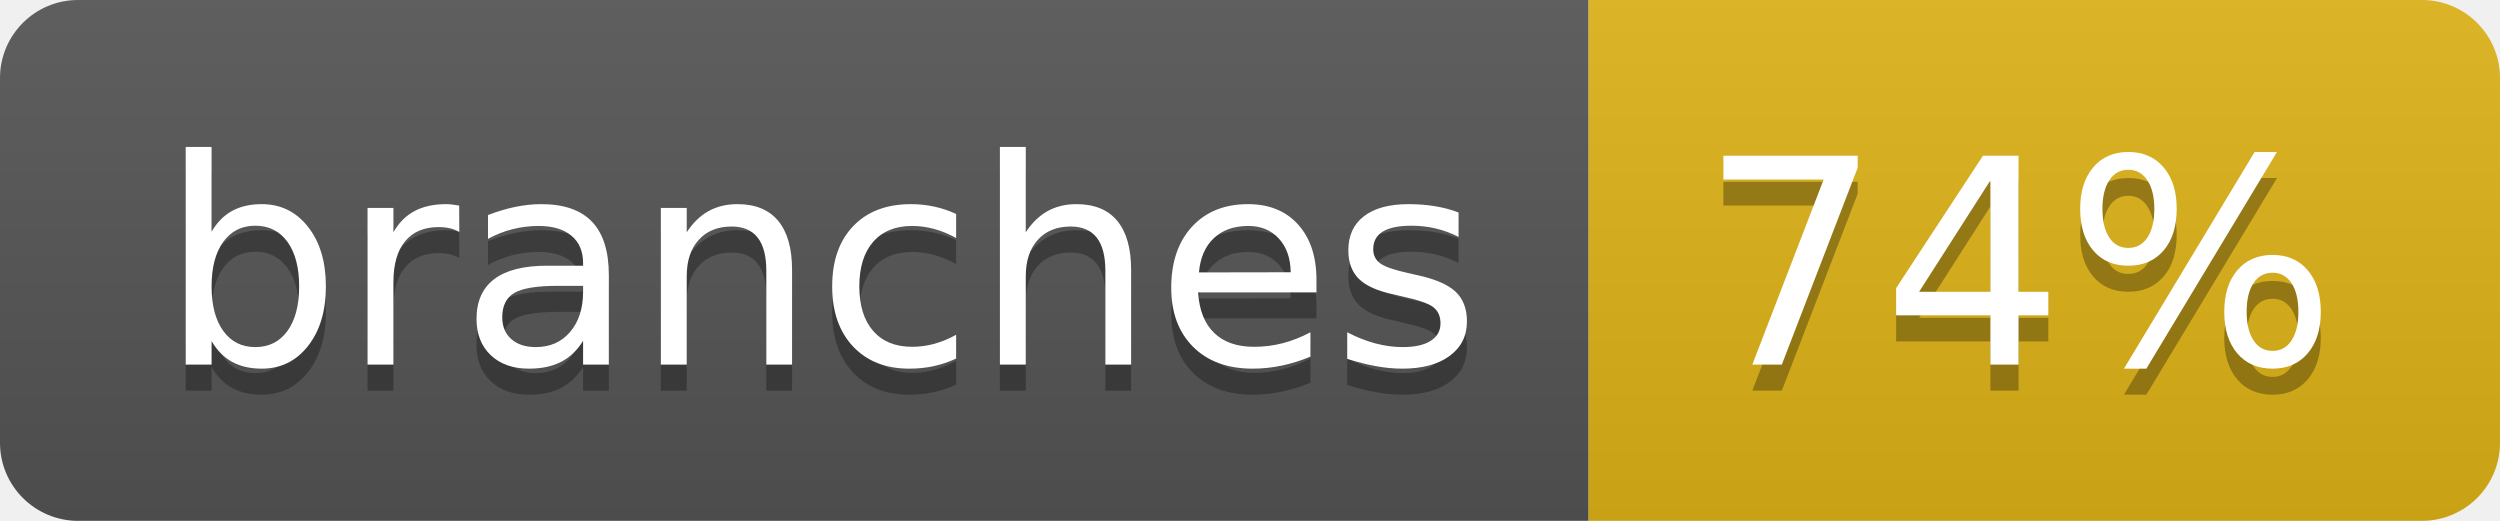
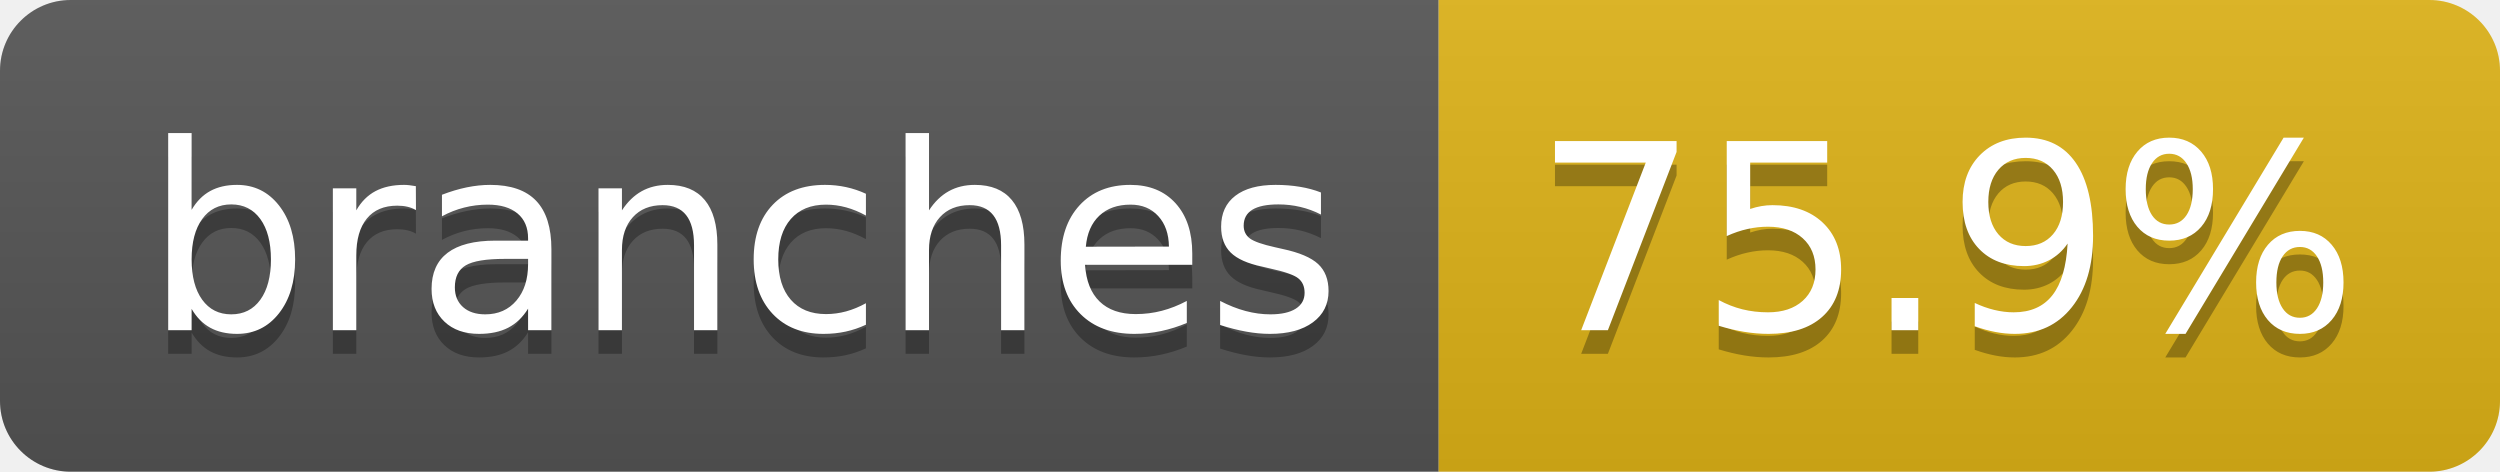
- <svg xmlns="http://www.w3.org/2000/svg" width="96" height="20" role="img" aria-label="branches: 74%">
+ <svg xmlns="http://www.w3.org/2000/svg" width="106" height="20" role="img" aria-label="branches: 75.9%">
  <linearGradient id="s" x2="0" y2="100%">
    <stop offset="0" stop-color="#bbb" stop-opacity=".1" />
    <stop offset="1" stop-opacity=".1" />
  </linearGradient>
  <clipPath id="r">
-     <rect width="96" height="20" rx="3" fill="#fff" />
+     <rect width="106" height="20" rx="3" fill="#fff" />
  </clipPath>
  <g clip-path="url(#r)">
    <rect width="61" height="20" fill="#555" />
-     <rect x="61" width="35" height="20" fill="#dfb317" />
-     <rect width="96" height="20" fill="url(#s)" />
+     <rect x="61" width="45" height="20" fill="#dfb317" />
+     <rect width="106" height="20" fill="url(#s)" />
  </g>
  <g fill="#fff" text-anchor="middle" font-family="Verdana,Geneva,DejaVu Sans,sans-serif" text-rendering="geometricPrecision" font-size="110">
    <text aria-hidden="true" x="315" y="150" fill="#010101" fill-opacity=".3" transform="scale(.1)" textLength="507">branches</text>
    <text x="315" y="140" transform="scale(.1)" fill="#fff" textLength="507">branches</text>
-     <text aria-hidden="true" x="775" y="150" fill="#010101" fill-opacity=".3" transform="scale(.1)" textLength="245">74%</text>
-     <text x="775" y="140" transform="scale(.1)" fill="#fff" textLength="245">74%</text>
+     <text aria-hidden="true" x="825" y="150" fill="#010101" fill-opacity=".3" transform="scale(.1)" textLength="350">75.9%</text>
+     <text x="825" y="140" transform="scale(.1)" fill="#fff" textLength="350">75.9%</text>
  </g>
</svg>
